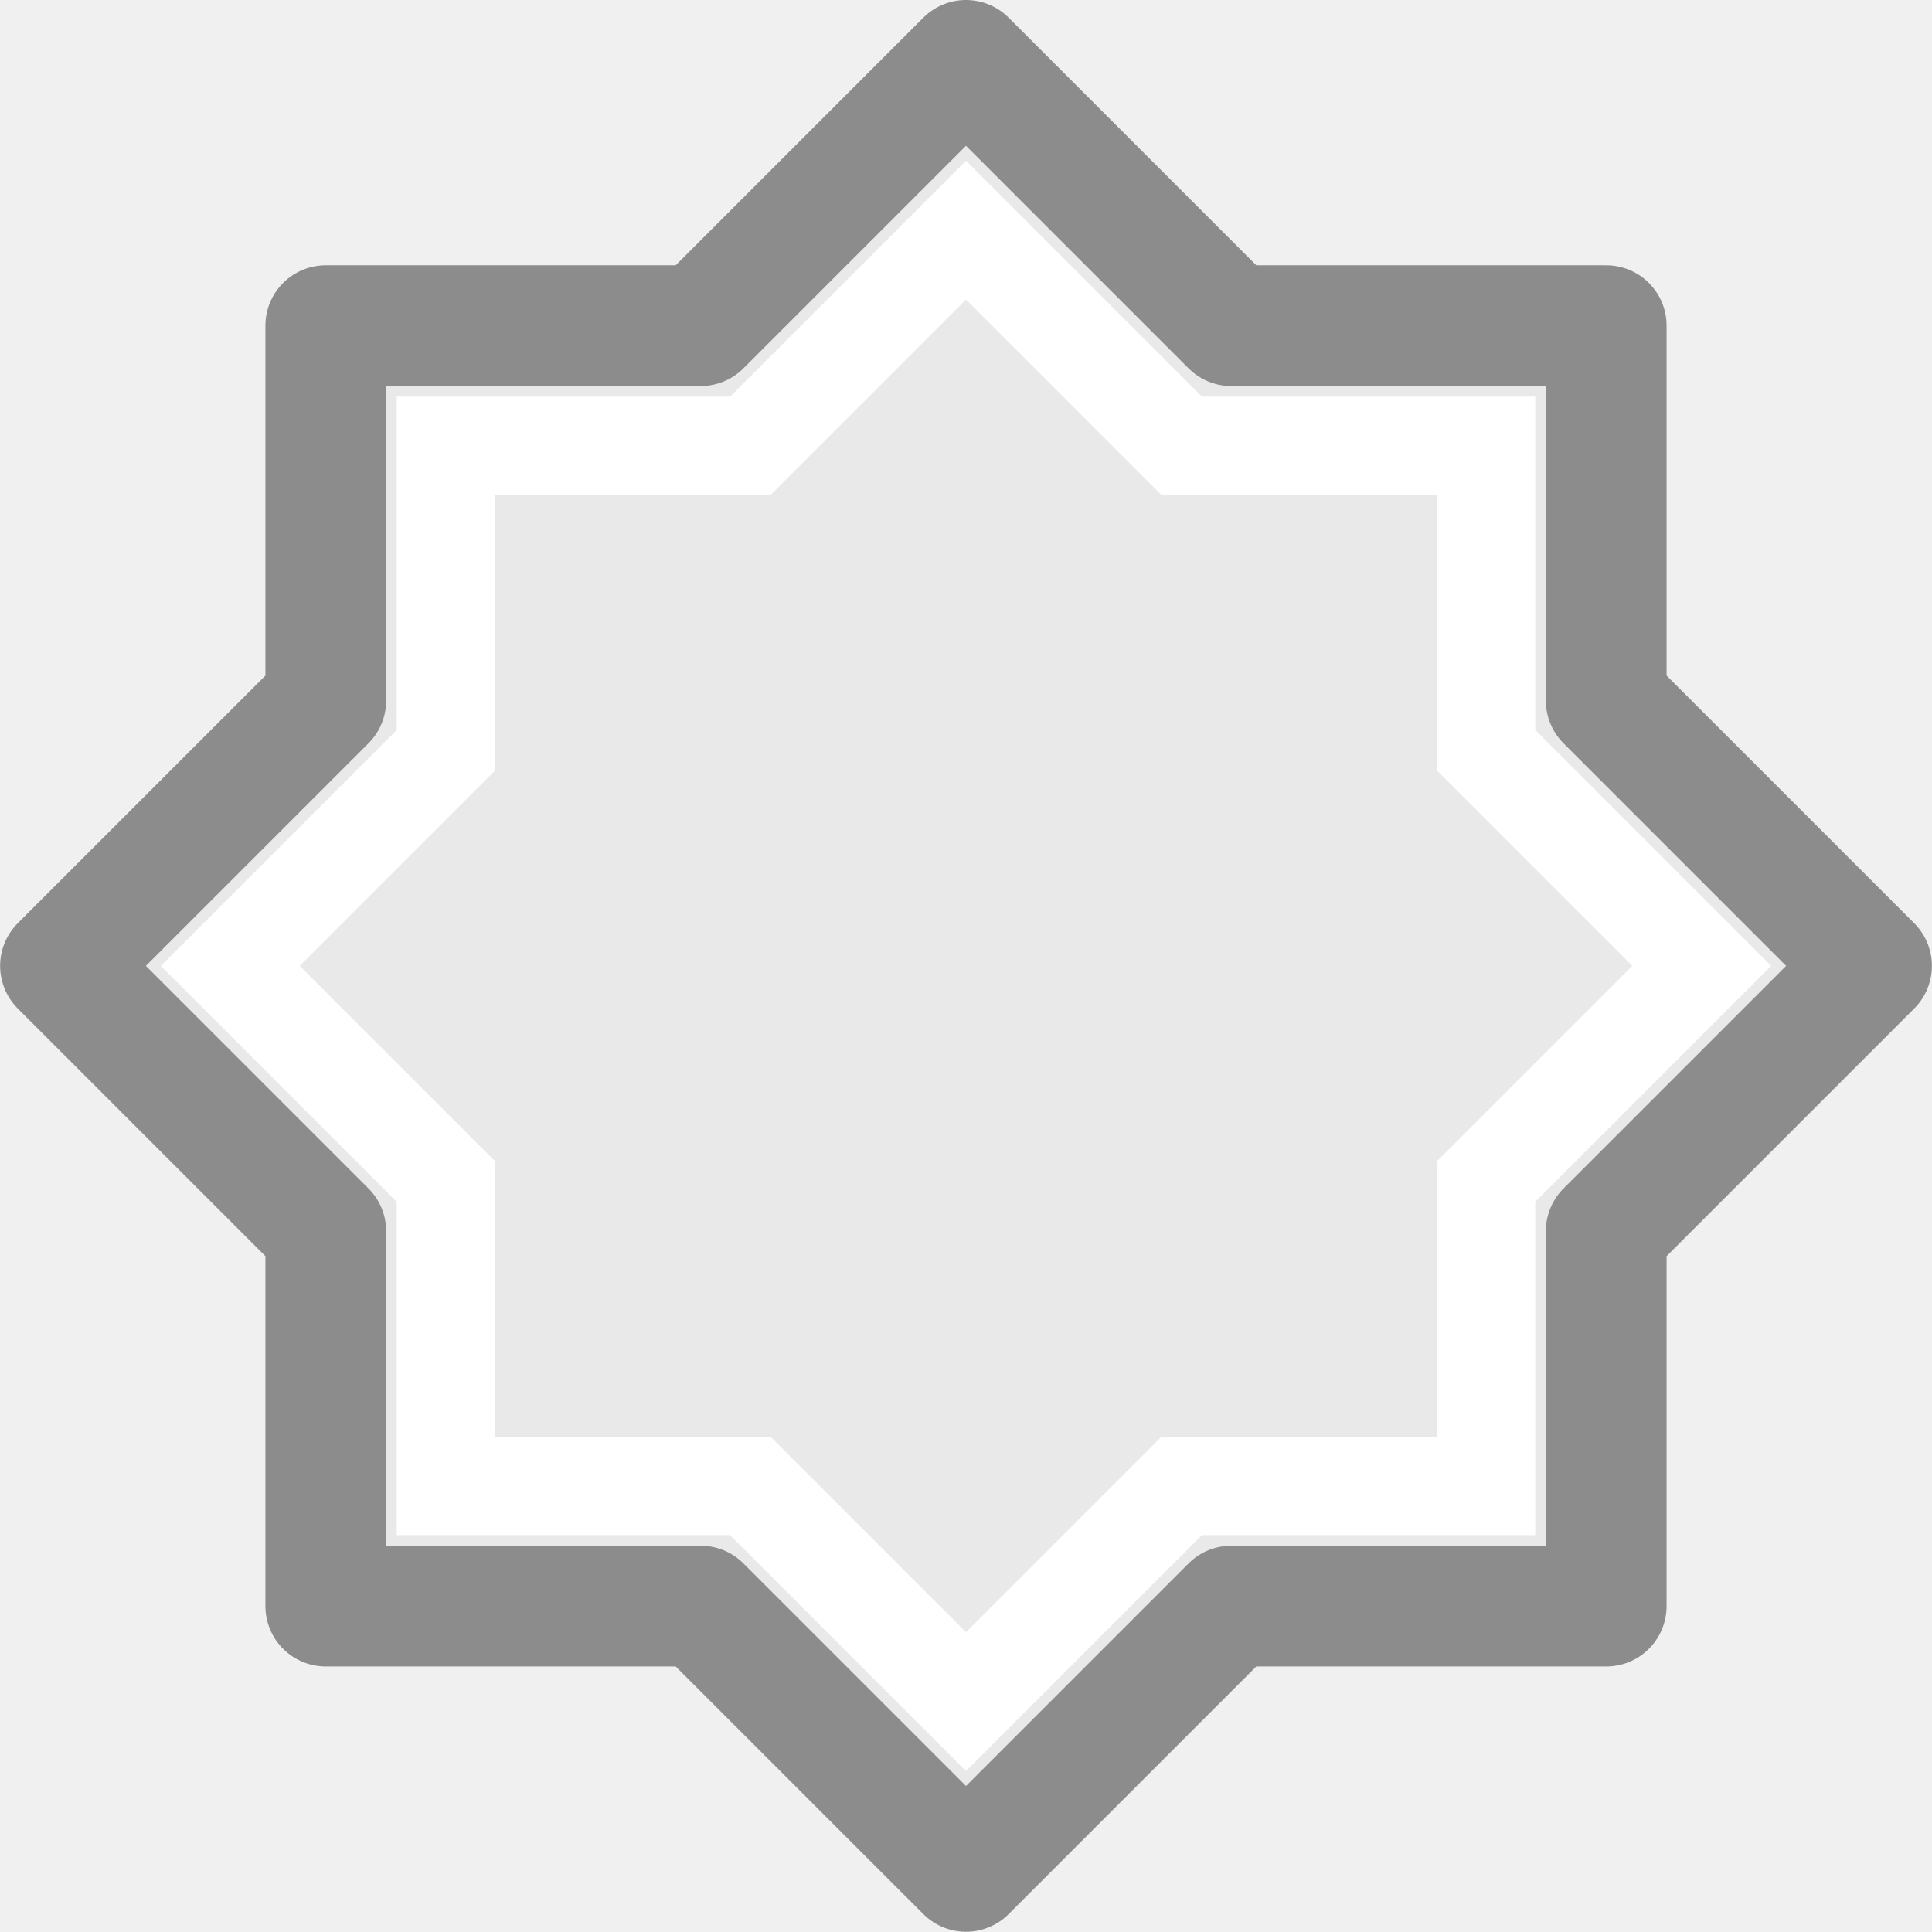
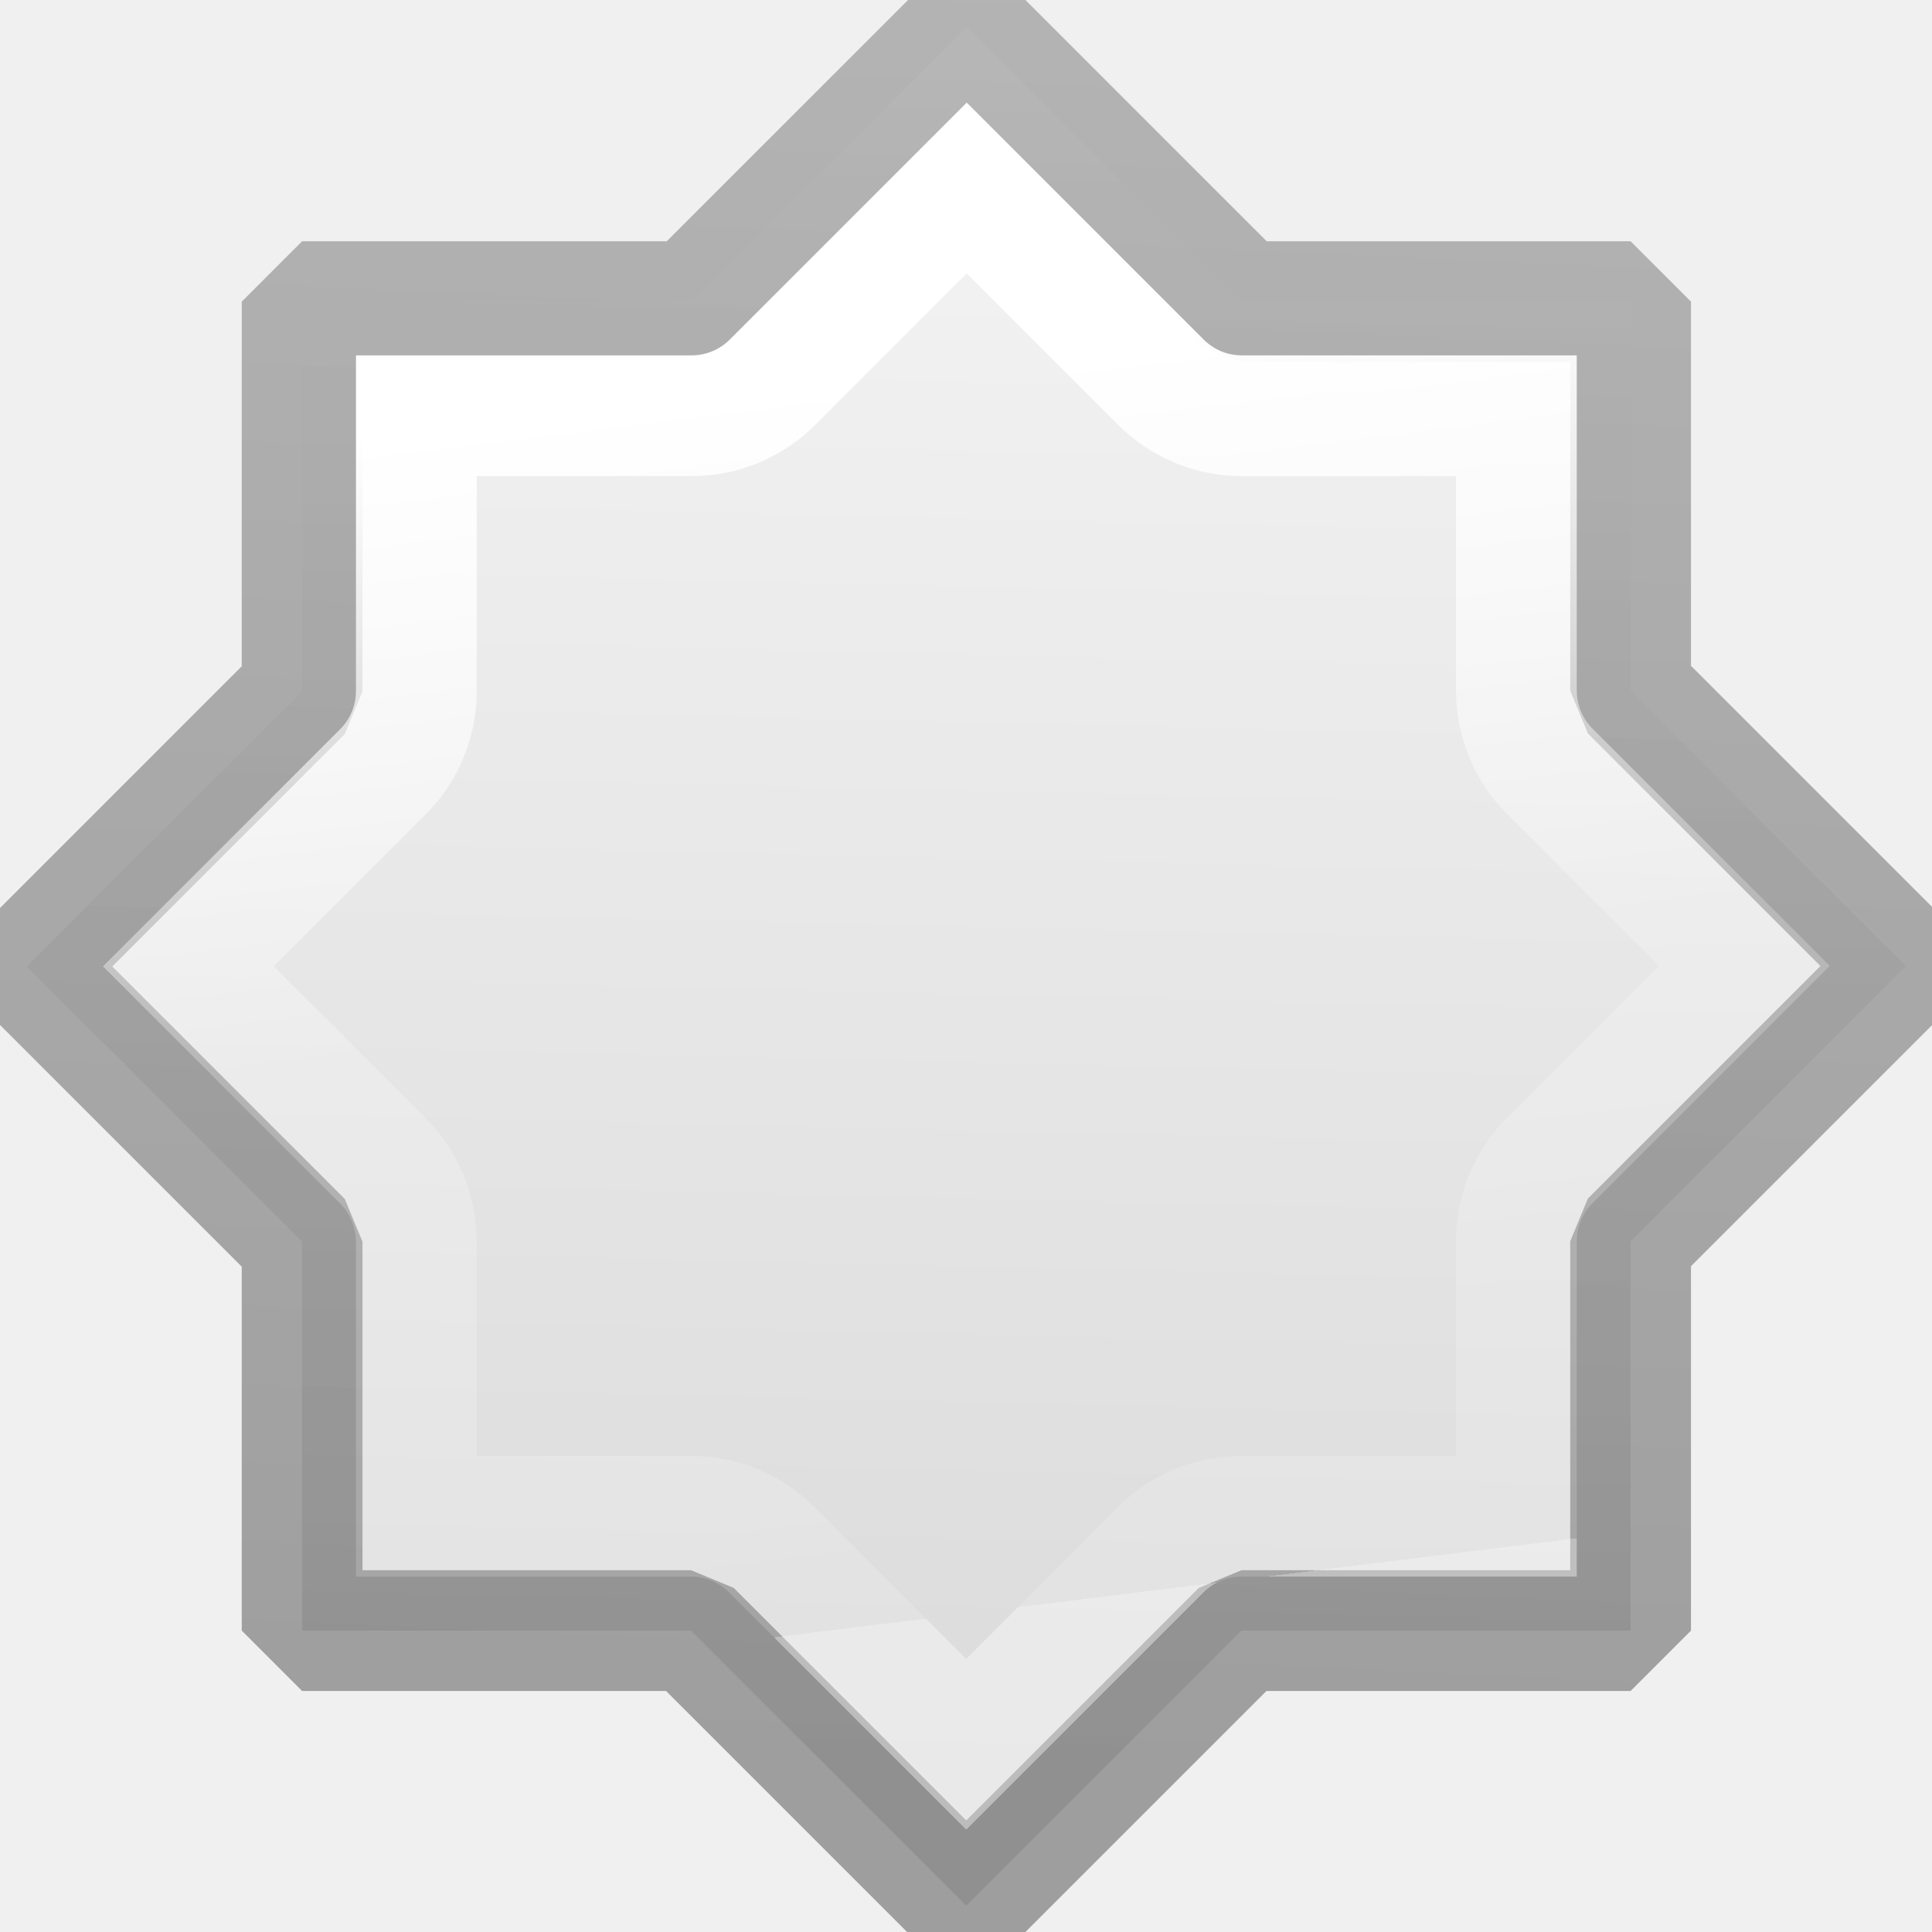
- <svg xmlns="http://www.w3.org/2000/svg" viewBox="0 0 16 16">/&gt;<path d="m8 .5-2.197 2.197h-3.105v3.105l-2.197 2.197 2.197 2.197v3.105h3.105l2.197 2.197 2.197-2.197h3.105v-3.105l2.197-2.197-2.197-2.197v-3.105h-3.105z" fill="#e9e9e9" stroke="#8c8c8c" stroke-linejoin="round" />
-   <path d="m8 1.906-1.785 1.785h-2.523v2.523l-1.785 1.785 1.785 1.785v2.523h2.523l1.785 1.785 1.785-1.785h2.523v-2.523l1.785-1.785-1.785-1.785v-2.523h-2.523z" fill="none" stroke="#fff" stroke-width=".813" />
+ <svg xmlns="http://www.w3.org/2000/svg" viewBox="0 0 16 16">
+   <linearGradient id="a" gradientTransform="matrix(.2537859 0 0 .3050187 19.12898 -.685477)" gradientUnits="userSpaceOnUse" x1="6.111" x2="8" y1="51.52" y2="1">
+     <stop offset="0" stop-opacity=".34" />
+     <stop offset="1" stop-opacity=".247" />
+   </linearGradient>
+   <linearGradient id="b" gradientTransform="matrix(.2857136 0 0 .304197 -28.55204 -.513158)" gradientUnits="userSpaceOnUse" x1="99.988" x2="98.982" y1="3.152" y2="49.41">
+     <stop offset="0" stop-color="#f4f4f4" />
+     <stop offset="1" stop-color="#dbdbdb" />
+   </linearGradient>
+   <linearGradient id="c" gradientTransform="matrix(.2432432 0 0 .3513513 2.162164 -.432428)" gradientUnits="userSpaceOnUse" x1="21.379" x2="23.887" y1="9.947" y2="39.278">
+     <stop offset="0" stop-color="#fff" />
+     <stop offset=".5" stop-color="#fff" stop-opacity=".235" />
+     <stop offset="1" stop-color="#fff" stop-opacity=".157" />
+     <stop offset="1" stop-color="#fff" stop-opacity=".392" />
+   </linearGradient>
+ 
+ /&amp;amp;gt;<g stroke-linecap="round">
+     <path d="m8.006.221-2.277 2.277h-3.227v3.227l-2.279 2.279 2.279 2.279v3.221h3.221l2.279 2.279 2.279-2.279h3.223v-3.225l2.279-2.279-2.279-2.279v-3.223h-3.221z" fill="url(#b)" stroke="url(#a)" stroke-linejoin="bevel" />
+     <path d="m8.006 1.557-1.609 1.609a.946.946 0 0 1 -.668.277h-2.281v2.281a.946.946 0 0 1 -.277.668l-1.611 1.611 1.611 1.611a.946.946 0 0 1 .277.668v2.275h2.275a.946.946 0 0 1 .668.277l1.611 1.611 1.611-1.611a.946.946 0 0 1 .668-.277h2.277v-2.279a.946.946 0 0 1 .277-.668l1.611-1.611-1.611-1.611a.946.946 0 0 1 -.277-.668v-2.277h-2.275a.946.946 0 0 1 -.668-.277z" fill="none" stroke="url(#c)" />
+   </g>
</svg>
